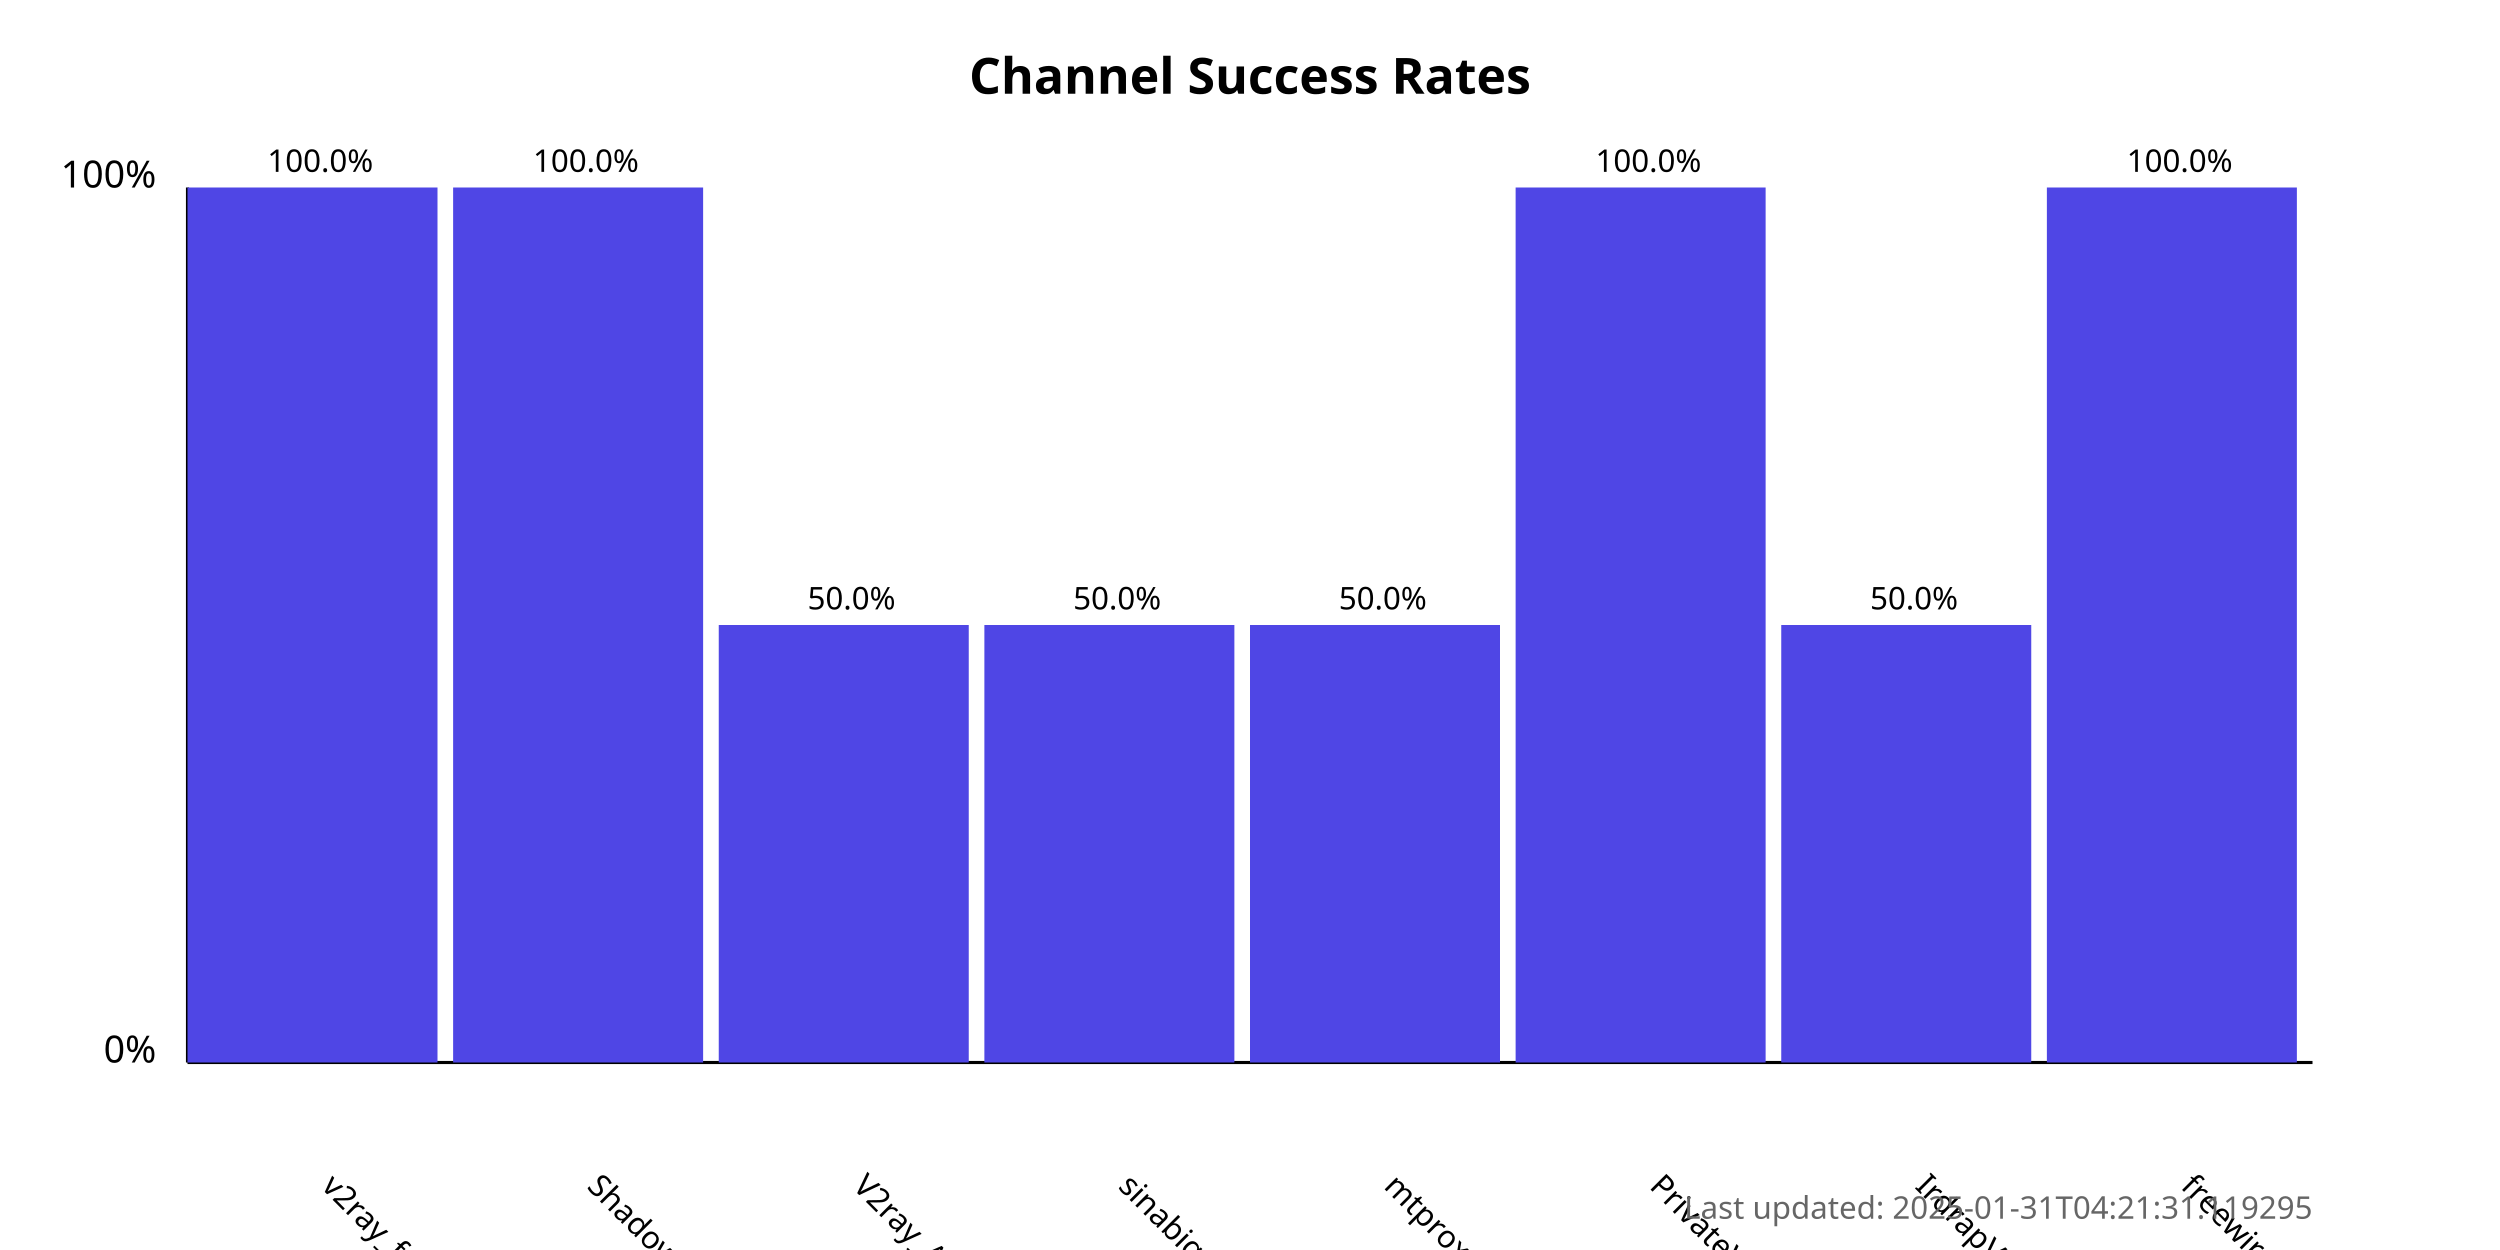
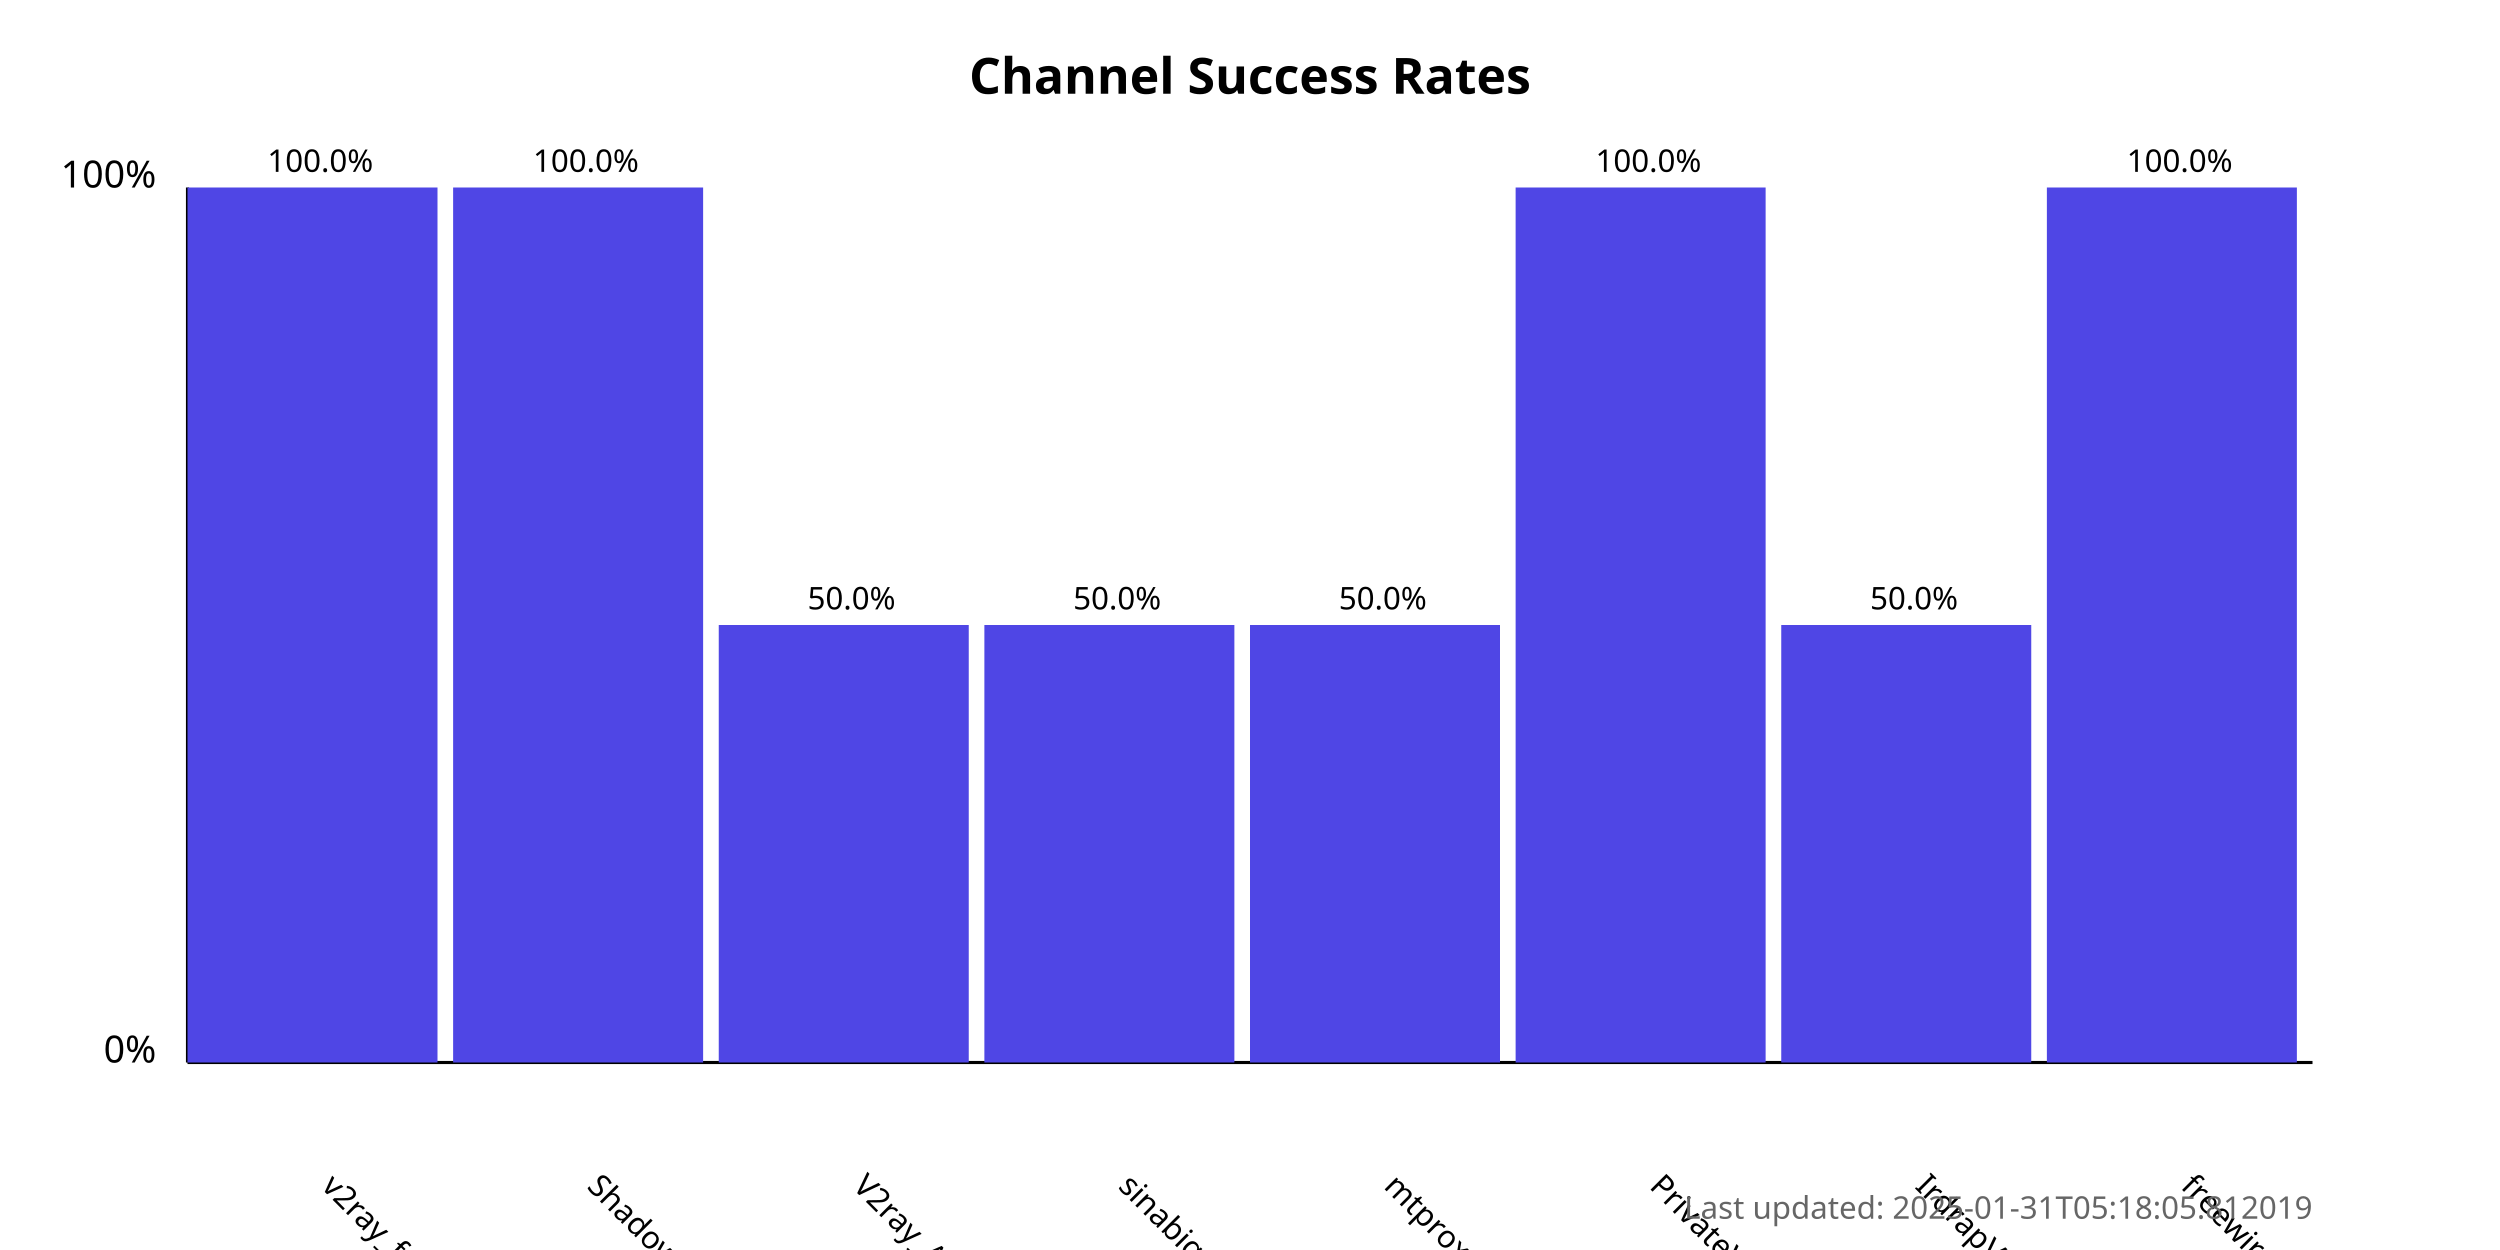
<svg xmlns="http://www.w3.org/2000/svg" width="800" height="400">
  <style>
            .chart-title { font: bold 16px sans-serif; }
            .axis-label { font: 12px sans-serif; }
            .tick-label { font: 10px sans-serif; }
            .bar { fill: #4f46e5; }
            .bar:hover { fill: #6366f1; }
            .timestamp { font: 10px sans-serif; fill: #666; }
        </style>
  <text x="400.0" y="30" text-anchor="middle" class="chart-title">
            Channel Success Rates
        </text>
  <line x1="60" y1="340" x2="60" y2="60" stroke="black" stroke-width="1" />
  <line x1="60" y1="340" x2="740" y2="340" stroke="black" stroke-width="1" />
  <text x="50" y="340" text-anchor="end" class="axis-label">0%</text>
  <text x="50" y="60" text-anchor="end" class="axis-label">100%</text>
  <g>
    <rect x="60" y="60.0" width="80.0" height="280.0" class="bar" />
    <text x="102.5" y="380" transform="rotate(45, 102.5, 380)" text-anchor="start" class="tick-label">
                v2ray_free_conf
            </text>
    <text x="102.5" y="55.0" text-anchor="middle" class="tick-label">
                100.0%
            </text>
  </g>
  <g>
    <rect x="145.0" y="60.0" width="80.0" height="280.0" class="bar" />
    <text x="187.5" y="380" transform="rotate(45, 187.5, 380)" text-anchor="start" class="tick-label">
                ShadowProxy66
            </text>
    <text x="187.5" y="55.0" text-anchor="middle" class="tick-label">
                100.0%
            </text>
  </g>
  <g>
    <rect x="230.0" y="200.0" width="80.0" height="140.0" class="bar" />
    <text x="272.5" y="380" transform="rotate(45, 272.5, 380)" text-anchor="start" class="tick-label">
                V2ray_Alpha
            </text>
    <text x="272.5" y="195.0" text-anchor="middle" class="tick-label">
                50.0%
            </text>
  </g>
  <g>
    <rect x="315.0" y="200.0" width="80.0" height="140.0" class="bar" />
    <text x="357.5" y="380" transform="rotate(45, 357.5, 380)" text-anchor="start" class="tick-label">
                sinabigo
            </text>
    <text x="357.5" y="195.0" text-anchor="middle" class="tick-label">
                50.0%
            </text>
  </g>
  <g>
    <rect x="400.0" y="200.0" width="80.0" height="140.0" class="bar" />
    <text x="442.5" y="380" transform="rotate(45, 442.5, 380)" text-anchor="start" class="tick-label">
                mtproxy_lists
            </text>
    <text x="442.5" y="195.0" text-anchor="middle" class="tick-label">
                50.0%
            </text>
  </g>
  <g>
    <rect x="485.0" y="60.0" width="80.0" height="280.0" class="bar" />
    <text x="527.5" y="380" transform="rotate(45, 527.5, 380)" text-anchor="start" class="tick-label">
                PrivateVPNs
            </text>
    <text x="527.5" y="55.0" text-anchor="middle" class="tick-label">
                100.0%
            </text>
  </g>
  <g>
    <rect x="570.0" y="200.0" width="80.0" height="140.0" class="bar" />
    <text x="612.5" y="380" transform="rotate(45, 612.5, 380)" text-anchor="start" class="tick-label">
                IrdrapVPNnews
            </text>
    <text x="612.5" y="195.0" text-anchor="middle" class="tick-label">
                50.0%
            </text>
  </g>
  <g>
    <rect x="655.0" y="60.0" width="80.0" height="280.0" class="bar" />
    <text x="697.5" y="380" transform="rotate(45, 697.5, 380)" text-anchor="start" class="tick-label">
                freewireguard
            </text>
    <text x="697.5" y="55.0" text-anchor="middle" class="tick-label">
                100.0%
            </text>
  </g>
  <text x="740" y="390" text-anchor="end" class="timestamp">
-             Last updated: 2025-01-31T04:21:31.119295
+             Last updated: 2025-01-31T05:18:05.812019
        </text>
</svg>
